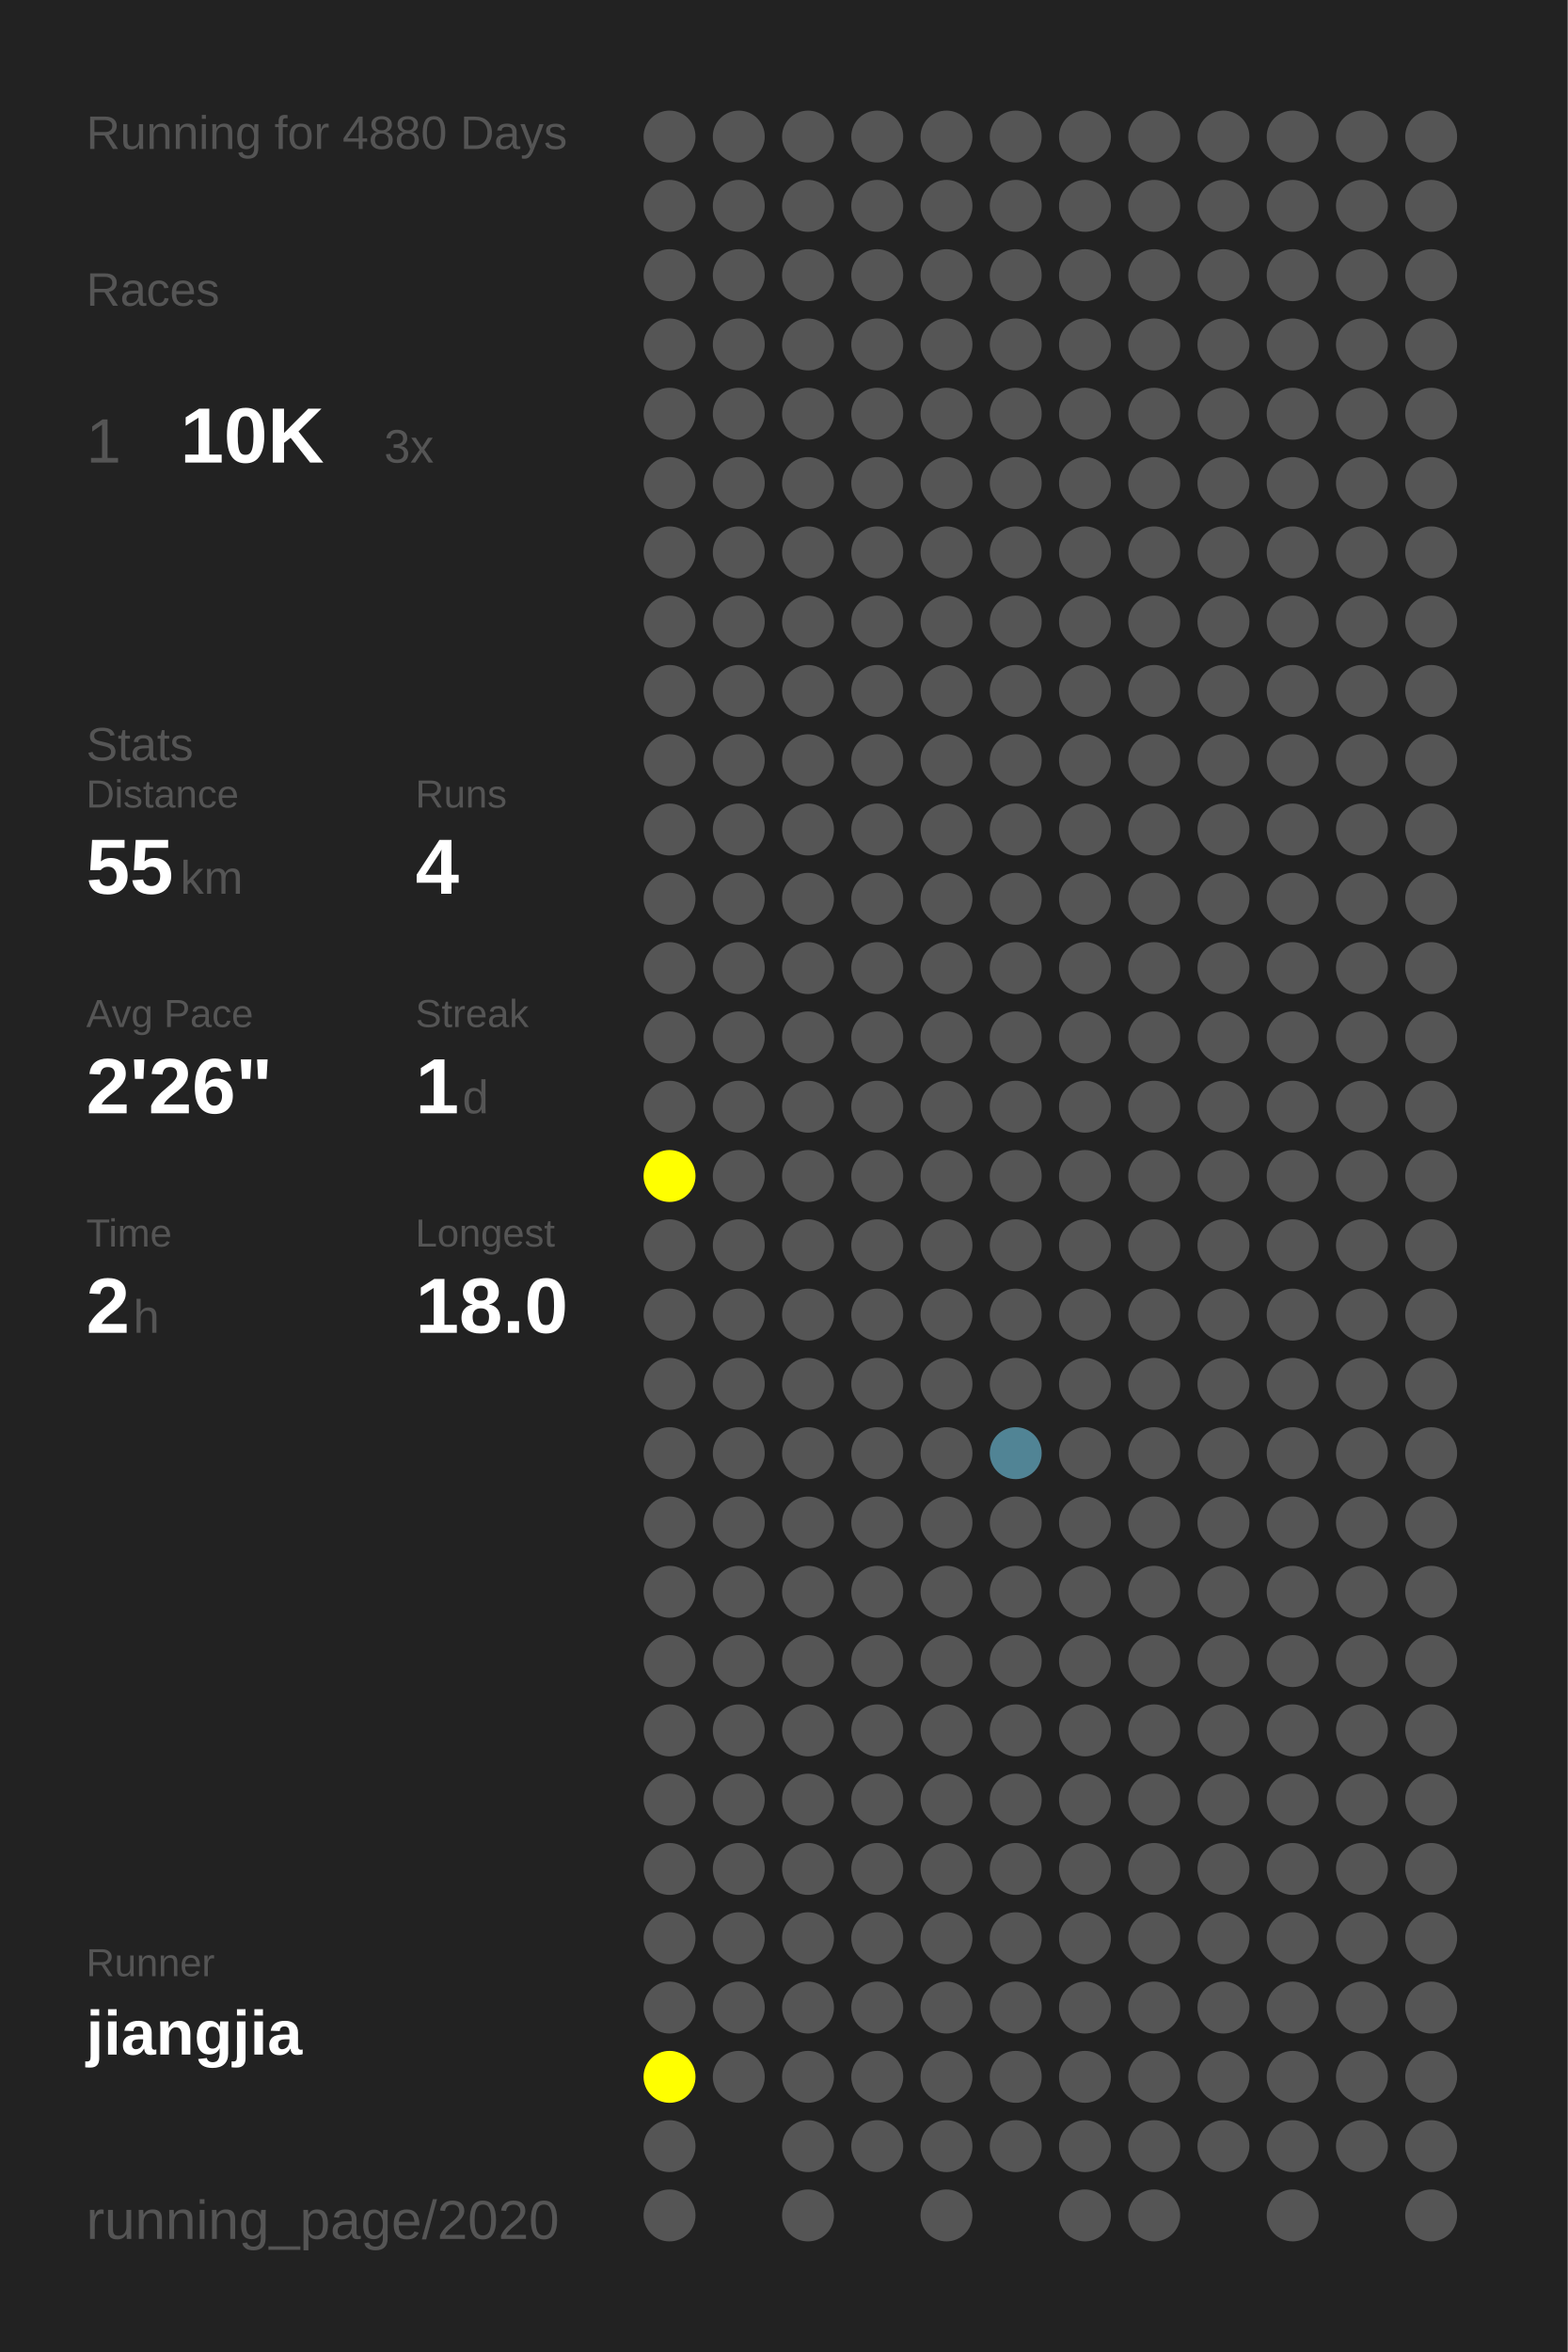
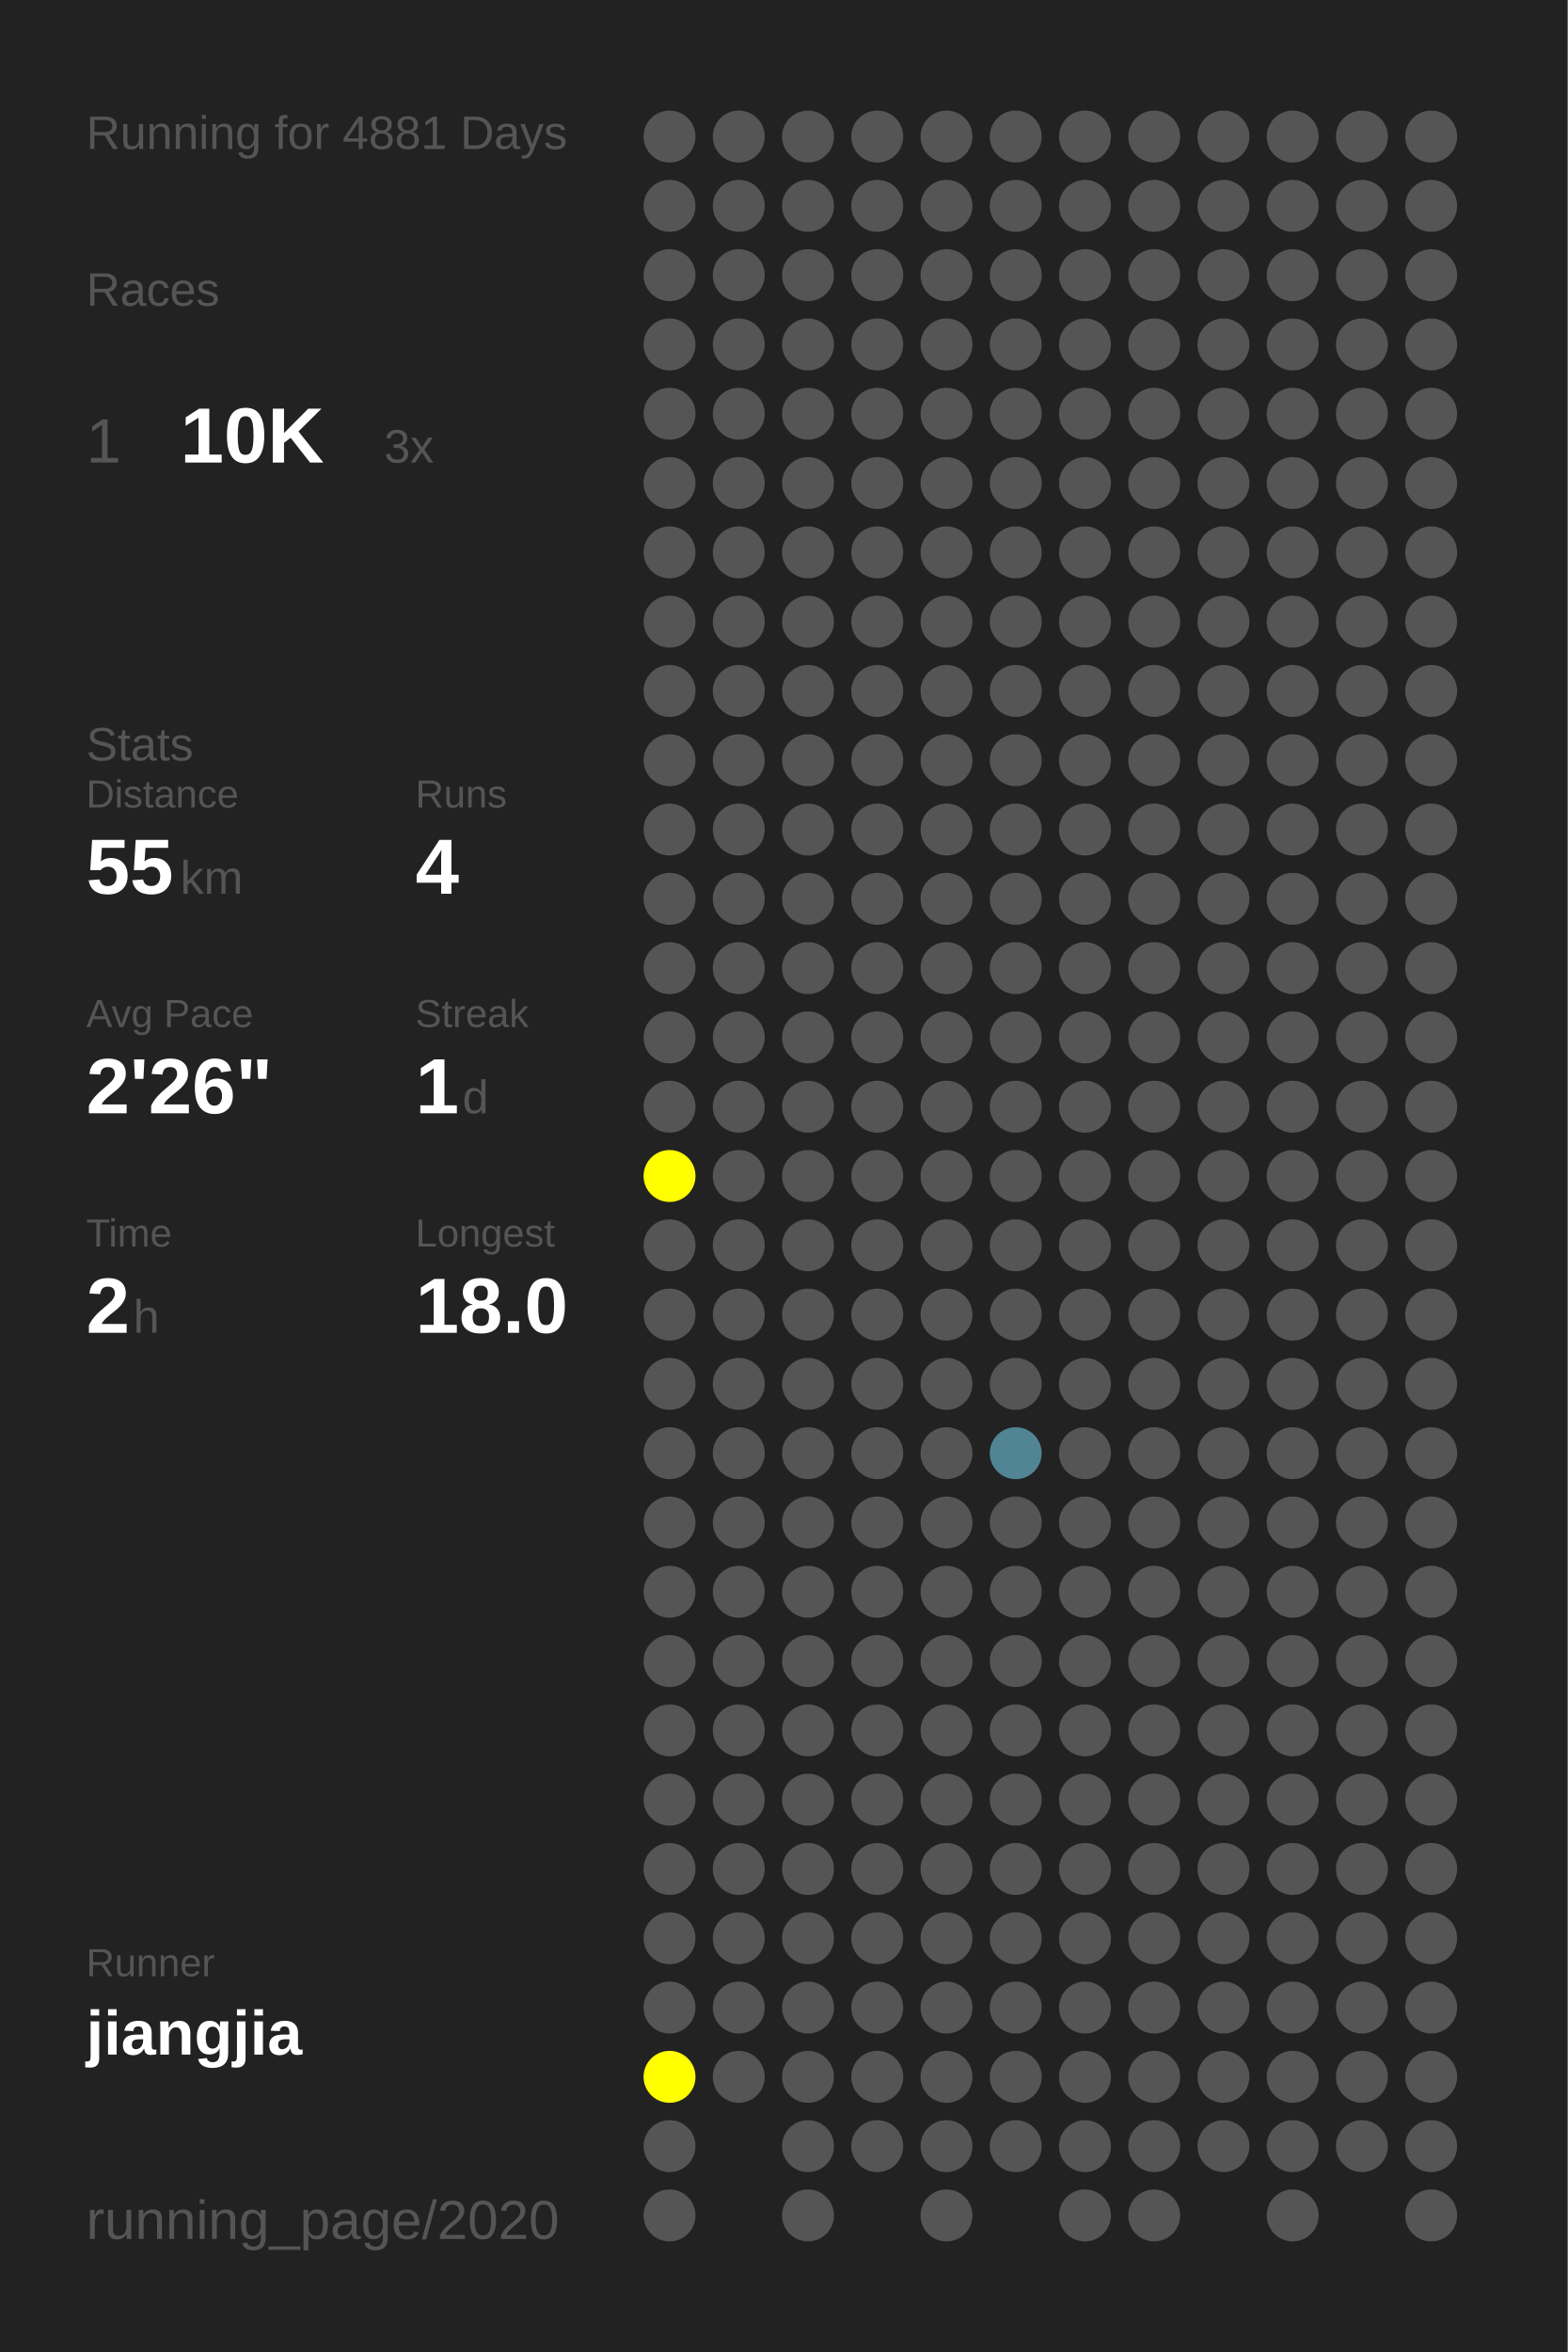
<svg xmlns="http://www.w3.org/2000/svg" baseProfile="full" height="300mm" version="1.1" viewBox="0,0,200,300" width="200mm">
  <defs />
  <rect fill="#222222" height="300" width="200" x="0" y="0" />
-   <text fill="#555555" style="font-size:6px; font-family:Arial;" x="11" y="19">Running for 4880 Days</text>
+   <text fill="#555555" style="font-size:6px; font-family:Arial;" x="11" y="19">Running for 4881 Days</text>
  <text fill="#555555" style="font-size:6px; font-family:Arial;" x="11" y="39">Races</text>
  <text fill="#555555" style="font-size:8px; font-family:Arial;" x="11" y="59">1</text>
  <text fill="#FFFFFF" style="font-size:10px; font-family:Arial; font-weight:bold;" x="23" y="59">10K</text>
  <text fill="#555555" style="font-size:6px; font-family:Arial;" x="49" y="59">3x</text>
  <text fill="#555555" style="font-size:6px; font-family:Arial;" x="11" y="97">Stats</text>
  <text fill="#555555" style="font-size:5px; font-family:Arial;" x="11" y="103">Distance</text>
  <text fill="#FFFFFF" style="font-size:10px; font-family:Arial; font-weight:bold;" x="11" y="114">55</text>
  <text fill="#555555" style="font-size:6px; font-family:Arial;" x="23" y="114">km</text>
  <text fill="#555555" style="font-size:5px; font-family:Arial;" x="53" y="103">Runs</text>
  <text fill="#FFFFFF" style="font-size:10px; font-family:Arial; font-weight:bold;" x="53" y="114">4</text>
  <text fill="#555555" style="font-size:5px; font-family:Arial;" x="11" y="131">Avg Pace</text>
  <text fill="#FFFFFF" style="font-size:10px; font-family:Arial; font-weight:bold;" x="11" y="142">2'26"</text>
  <text fill="#555555" style="font-size:5px; font-family:Arial;" x="53" y="131">Streak</text>
  <text fill="#FFFFFF" style="font-size:10px; font-family:Arial; font-weight:bold;" x="53" y="142">1</text>
  <text fill="#555555" style="font-size:6px; font-family:Arial;" x="59" y="142">d</text>
  <text fill="#555555" style="font-size:5px; font-family:Arial;" x="11" y="159">Time</text>
  <text fill="#FFFFFF" style="font-size:10px; font-family:Arial; font-weight:bold;" x="11" y="170">2</text>
  <text fill="#555555" style="font-size:6px; font-family:Arial;" x="17" y="170">h</text>
  <text fill="#555555" style="font-size:5px; font-family:Arial;" x="53" y="159">Longest</text>
  <text fill="#FFFFFF" style="font-size:10px; font-family:Arial; font-weight:bold;" x="53" y="170">18.0</text>
  <text fill="#555555" style="font-size:5px; font-family:Arial;" x="11" y="252.065">Runner</text>
  <text fill="#FFFFFF" style="font-size:8px; font-family:Arial; font-weight:bold;" x="11" y="262.065">jiangjia</text>
  <text fill="#555555" style="font-size:7px; font-family:Arial;" x="11" y="285.581">running_page/2020</text>
  <circle cx="85.417" cy="17.419" fill="#555555" r="3.312" />
  <circle cx="85.417" cy="26.258" fill="#555555" r="3.312" />
  <circle cx="85.417" cy="35.097" fill="#555555" r="3.312" />
  <circle cx="85.417" cy="43.935" fill="#555555" r="3.312" />
  <circle cx="85.417" cy="52.774" fill="#555555" r="3.312" />
  <circle cx="85.417" cy="61.613" fill="#555555" r="3.312" />
  <circle cx="85.417" cy="70.452" fill="#555555" r="3.312" />
  <circle cx="85.417" cy="79.29" fill="#555555" r="3.312" />
  <circle cx="85.417" cy="88.129" fill="#555555" r="3.312" />
  <circle cx="85.417" cy="96.968" fill="#555555" r="3.312" />
  <circle cx="85.417" cy="105.806" fill="#555555" r="3.312" />
  <circle cx="85.417" cy="114.645" fill="#555555" r="3.312" />
  <circle cx="85.417" cy="123.484" fill="#555555" r="3.312" />
  <circle cx="85.417" cy="132.323" fill="#555555" r="3.312" />
  <circle cx="85.417" cy="141.161" fill="#555555" r="3.312" />
  <circle cx="85.417" cy="150" fill="#FFFF00" r="3.312" />
  <circle cx="85.417" cy="158.839" fill="#555555" r="3.312" />
  <circle cx="85.417" cy="167.677" fill="#555555" r="3.312" />
  <circle cx="85.417" cy="176.516" fill="#555555" r="3.312" />
  <circle cx="85.417" cy="185.355" fill="#555555" r="3.312" />
  <circle cx="85.417" cy="194.194" fill="#555555" r="3.312" />
  <circle cx="85.417" cy="203.032" fill="#555555" r="3.312" />
  <circle cx="85.417" cy="211.871" fill="#555555" r="3.312" />
  <circle cx="85.417" cy="220.71" fill="#555555" r="3.312" />
  <circle cx="85.417" cy="229.548" fill="#555555" r="3.312" />
  <circle cx="85.417" cy="238.387" fill="#555555" r="3.312" />
  <circle cx="85.417" cy="247.226" fill="#555555" r="3.312" />
  <circle cx="85.417" cy="256.065" fill="#555555" r="3.312" />
  <circle cx="85.417" cy="264.903" fill="#FFFF00" r="3.312" />
  <circle cx="85.417" cy="273.742" fill="#555555" r="3.312" />
  <circle cx="85.417" cy="282.581" fill="#555555" r="3.312" />
  <circle cx="94.25" cy="17.419" fill="#555555" r="3.312" />
  <circle cx="94.25" cy="26.258" fill="#555555" r="3.312" />
  <circle cx="94.25" cy="35.097" fill="#555555" r="3.312" />
  <circle cx="94.25" cy="43.935" fill="#555555" r="3.312" />
  <circle cx="94.25" cy="52.774" fill="#555555" r="3.312" />
  <circle cx="94.25" cy="61.613" fill="#555555" r="3.312" />
  <circle cx="94.25" cy="70.452" fill="#555555" r="3.312" />
  <circle cx="94.25" cy="79.29" fill="#555555" r="3.312" />
  <circle cx="94.25" cy="88.129" fill="#555555" r="3.312" />
  <circle cx="94.25" cy="96.968" fill="#555555" r="3.312" />
  <circle cx="94.25" cy="105.806" fill="#555555" r="3.312" />
  <circle cx="94.25" cy="114.645" fill="#555555" r="3.312" />
  <circle cx="94.25" cy="123.484" fill="#555555" r="3.312" />
  <circle cx="94.25" cy="132.323" fill="#555555" r="3.312" />
  <circle cx="94.25" cy="141.161" fill="#555555" r="3.312" />
  <circle cx="94.25" cy="150" fill="#555555" r="3.312" />
  <circle cx="94.25" cy="158.839" fill="#555555" r="3.312" />
  <circle cx="94.25" cy="167.677" fill="#555555" r="3.312" />
  <circle cx="94.25" cy="176.516" fill="#555555" r="3.312" />
  <circle cx="94.25" cy="185.355" fill="#555555" r="3.312" />
  <circle cx="94.25" cy="194.194" fill="#555555" r="3.312" />
  <circle cx="94.25" cy="203.032" fill="#555555" r="3.312" />
  <circle cx="94.25" cy="211.871" fill="#555555" r="3.312" />
  <circle cx="94.25" cy="220.71" fill="#555555" r="3.312" />
  <circle cx="94.25" cy="229.548" fill="#555555" r="3.312" />
  <circle cx="94.25" cy="238.387" fill="#555555" r="3.312" />
  <circle cx="94.25" cy="247.226" fill="#555555" r="3.312" />
  <circle cx="94.25" cy="256.065" fill="#555555" r="3.312" />
  <circle cx="94.25" cy="264.903" fill="#555555" r="3.312" />
  <circle cx="103.083" cy="17.419" fill="#555555" r="3.312" />
  <circle cx="103.083" cy="26.258" fill="#555555" r="3.312" />
  <circle cx="103.083" cy="35.097" fill="#555555" r="3.312" />
  <circle cx="103.083" cy="43.935" fill="#555555" r="3.312" />
  <circle cx="103.083" cy="52.774" fill="#555555" r="3.312" />
  <circle cx="103.083" cy="61.613" fill="#555555" r="3.312" />
  <circle cx="103.083" cy="70.452" fill="#555555" r="3.312" />
  <circle cx="103.083" cy="79.29" fill="#555555" r="3.312" />
  <circle cx="103.083" cy="88.129" fill="#555555" r="3.312" />
  <circle cx="103.083" cy="96.968" fill="#555555" r="3.312" />
  <circle cx="103.083" cy="105.806" fill="#555555" r="3.312" />
  <circle cx="103.083" cy="114.645" fill="#555555" r="3.312" />
  <circle cx="103.083" cy="123.484" fill="#555555" r="3.312" />
  <circle cx="103.083" cy="132.323" fill="#555555" r="3.312" />
  <circle cx="103.083" cy="141.161" fill="#555555" r="3.312" />
  <circle cx="103.083" cy="150" fill="#555555" r="3.312" />
  <circle cx="103.083" cy="158.839" fill="#555555" r="3.312" />
  <circle cx="103.083" cy="167.677" fill="#555555" r="3.312" />
  <circle cx="103.083" cy="176.516" fill="#555555" r="3.312" />
  <circle cx="103.083" cy="185.355" fill="#555555" r="3.312" />
  <circle cx="103.083" cy="194.194" fill="#555555" r="3.312" />
  <circle cx="103.083" cy="203.032" fill="#555555" r="3.312" />
  <circle cx="103.083" cy="211.871" fill="#555555" r="3.312" />
  <circle cx="103.083" cy="220.71" fill="#555555" r="3.312" />
  <circle cx="103.083" cy="229.548" fill="#555555" r="3.312" />
  <circle cx="103.083" cy="238.387" fill="#555555" r="3.312" />
  <circle cx="103.083" cy="247.226" fill="#555555" r="3.312" />
  <circle cx="103.083" cy="256.065" fill="#555555" r="3.312" />
  <circle cx="103.083" cy="264.903" fill="#555555" r="3.312" />
  <circle cx="103.083" cy="273.742" fill="#555555" r="3.312" />
  <circle cx="103.083" cy="282.581" fill="#555555" r="3.312" />
  <circle cx="111.917" cy="17.419" fill="#555555" r="3.312" />
  <circle cx="111.917" cy="26.258" fill="#555555" r="3.312" />
  <circle cx="111.917" cy="35.097" fill="#555555" r="3.312" />
  <circle cx="111.917" cy="43.935" fill="#555555" r="3.312" />
  <circle cx="111.917" cy="52.774" fill="#555555" r="3.312" />
  <circle cx="111.917" cy="61.613" fill="#555555" r="3.312" />
  <circle cx="111.917" cy="70.452" fill="#555555" r="3.312" />
  <circle cx="111.917" cy="79.29" fill="#555555" r="3.312" />
  <circle cx="111.917" cy="88.129" fill="#555555" r="3.312" />
  <circle cx="111.917" cy="96.968" fill="#555555" r="3.312" />
  <circle cx="111.917" cy="105.806" fill="#555555" r="3.312" />
  <circle cx="111.917" cy="114.645" fill="#555555" r="3.312" />
  <circle cx="111.917" cy="123.484" fill="#555555" r="3.312" />
  <circle cx="111.917" cy="132.323" fill="#555555" r="3.312" />
  <circle cx="111.917" cy="141.161" fill="#555555" r="3.312" />
  <circle cx="111.917" cy="150" fill="#555555" r="3.312" />
  <circle cx="111.917" cy="158.839" fill="#555555" r="3.312" />
  <circle cx="111.917" cy="167.677" fill="#555555" r="3.312" />
  <circle cx="111.917" cy="176.516" fill="#555555" r="3.312" />
  <circle cx="111.917" cy="185.355" fill="#555555" r="3.312" />
  <circle cx="111.917" cy="194.194" fill="#555555" r="3.312" />
  <circle cx="111.917" cy="203.032" fill="#555555" r="3.312" />
  <circle cx="111.917" cy="211.871" fill="#555555" r="3.312" />
  <circle cx="111.917" cy="220.71" fill="#555555" r="3.312" />
  <circle cx="111.917" cy="229.548" fill="#555555" r="3.312" />
  <circle cx="111.917" cy="238.387" fill="#555555" r="3.312" />
  <circle cx="111.917" cy="247.226" fill="#555555" r="3.312" />
  <circle cx="111.917" cy="256.065" fill="#555555" r="3.312" />
  <circle cx="111.917" cy="264.903" fill="#555555" r="3.312" />
  <circle cx="111.917" cy="273.742" fill="#555555" r="3.312" />
  <circle cx="120.75" cy="17.419" fill="#555555" r="3.312" />
  <circle cx="120.75" cy="26.258" fill="#555555" r="3.312" />
  <circle cx="120.75" cy="35.097" fill="#555555" r="3.312" />
  <circle cx="120.75" cy="43.935" fill="#555555" r="3.312" />
  <circle cx="120.75" cy="52.774" fill="#555555" r="3.312" />
  <circle cx="120.75" cy="61.613" fill="#555555" r="3.312" />
  <circle cx="120.75" cy="70.452" fill="#555555" r="3.312" />
  <circle cx="120.75" cy="79.29" fill="#555555" r="3.312" />
  <circle cx="120.75" cy="88.129" fill="#555555" r="3.312" />
  <circle cx="120.75" cy="96.968" fill="#555555" r="3.312" />
  <circle cx="120.75" cy="105.806" fill="#555555" r="3.312" />
  <circle cx="120.75" cy="114.645" fill="#555555" r="3.312" />
  <circle cx="120.75" cy="123.484" fill="#555555" r="3.312" />
  <circle cx="120.75" cy="132.323" fill="#555555" r="3.312" />
  <circle cx="120.75" cy="141.161" fill="#555555" r="3.312" />
  <circle cx="120.75" cy="150" fill="#555555" r="3.312" />
  <circle cx="120.75" cy="158.839" fill="#555555" r="3.312" />
  <circle cx="120.75" cy="167.677" fill="#555555" r="3.312" />
  <circle cx="120.75" cy="176.516" fill="#555555" r="3.312" />
  <circle cx="120.75" cy="185.355" fill="#555555" r="3.312" />
  <circle cx="120.75" cy="194.194" fill="#555555" r="3.312" />
  <circle cx="120.75" cy="203.032" fill="#555555" r="3.312" />
  <circle cx="120.75" cy="211.871" fill="#555555" r="3.312" />
  <circle cx="120.75" cy="220.71" fill="#555555" r="3.312" />
  <circle cx="120.75" cy="229.548" fill="#555555" r="3.312" />
  <circle cx="120.75" cy="238.387" fill="#555555" r="3.312" />
  <circle cx="120.75" cy="247.226" fill="#555555" r="3.312" />
  <circle cx="120.75" cy="256.065" fill="#555555" r="3.312" />
  <circle cx="120.75" cy="264.903" fill="#555555" r="3.312" />
  <circle cx="120.75" cy="273.742" fill="#555555" r="3.312" />
  <circle cx="120.75" cy="282.581" fill="#555555" r="3.312" />
  <circle cx="129.583" cy="17.419" fill="#555555" r="3.312" />
  <circle cx="129.583" cy="26.258" fill="#555555" r="3.312" />
  <circle cx="129.583" cy="35.097" fill="#555555" r="3.312" />
  <circle cx="129.583" cy="43.935" fill="#555555" r="3.312" />
  <circle cx="129.583" cy="52.774" fill="#555555" r="3.312" />
  <circle cx="129.583" cy="61.613" fill="#555555" r="3.312" />
  <circle cx="129.583" cy="70.452" fill="#555555" r="3.312" />
  <circle cx="129.583" cy="79.29" fill="#555555" r="3.312" />
  <circle cx="129.583" cy="88.129" fill="#555555" r="3.312" />
  <circle cx="129.583" cy="96.968" fill="#555555" r="3.312" />
  <circle cx="129.583" cy="105.806" fill="#555555" r="3.312" />
  <circle cx="129.583" cy="114.645" fill="#555555" r="3.312" />
  <circle cx="129.583" cy="123.484" fill="#555555" r="3.312" />
  <circle cx="129.583" cy="132.323" fill="#555555" r="3.312" />
  <circle cx="129.583" cy="141.161" fill="#555555" r="3.312" />
  <circle cx="129.583" cy="150" fill="#555555" r="3.312" />
  <circle cx="129.583" cy="158.839" fill="#555555" r="3.312" />
  <circle cx="129.583" cy="167.677" fill="#555555" r="3.312" />
  <circle cx="129.583" cy="176.516" fill="#555555" r="3.312" />
  <circle cx="129.583" cy="185.355" fill="#518495" r="3.312" />
  <circle cx="129.583" cy="194.194" fill="#555555" r="3.312" />
  <circle cx="129.583" cy="203.032" fill="#555555" r="3.312" />
  <circle cx="129.583" cy="211.871" fill="#555555" r="3.312" />
  <circle cx="129.583" cy="220.71" fill="#555555" r="3.312" />
  <circle cx="129.583" cy="229.548" fill="#555555" r="3.312" />
  <circle cx="129.583" cy="238.387" fill="#555555" r="3.312" />
  <circle cx="129.583" cy="247.226" fill="#555555" r="3.312" />
  <circle cx="129.583" cy="256.065" fill="#555555" r="3.312" />
  <circle cx="129.583" cy="264.903" fill="#555555" r="3.312" />
  <circle cx="129.583" cy="273.742" fill="#555555" r="3.312" />
  <circle cx="138.417" cy="17.419" fill="#555555" r="3.312" />
  <circle cx="138.417" cy="26.258" fill="#555555" r="3.312" />
  <circle cx="138.417" cy="35.097" fill="#555555" r="3.312" />
  <circle cx="138.417" cy="43.935" fill="#555555" r="3.312" />
  <circle cx="138.417" cy="52.774" fill="#555555" r="3.312" />
  <circle cx="138.417" cy="61.613" fill="#555555" r="3.312" />
  <circle cx="138.417" cy="70.452" fill="#555555" r="3.312" />
  <circle cx="138.417" cy="79.29" fill="#555555" r="3.312" />
  <circle cx="138.417" cy="88.129" fill="#555555" r="3.312" />
  <circle cx="138.417" cy="96.968" fill="#555555" r="3.312" />
  <circle cx="138.417" cy="105.806" fill="#555555" r="3.312" />
  <circle cx="138.417" cy="114.645" fill="#555555" r="3.312" />
  <circle cx="138.417" cy="123.484" fill="#555555" r="3.312" />
  <circle cx="138.417" cy="132.323" fill="#555555" r="3.312" />
  <circle cx="138.417" cy="141.161" fill="#555555" r="3.312" />
  <circle cx="138.417" cy="150" fill="#555555" r="3.312" />
  <circle cx="138.417" cy="158.839" fill="#555555" r="3.312" />
  <circle cx="138.417" cy="167.677" fill="#555555" r="3.312" />
  <circle cx="138.417" cy="176.516" fill="#555555" r="3.312" />
  <circle cx="138.417" cy="185.355" fill="#555555" r="3.312" />
  <circle cx="138.417" cy="194.194" fill="#555555" r="3.312" />
  <circle cx="138.417" cy="203.032" fill="#555555" r="3.312" />
  <circle cx="138.417" cy="211.871" fill="#555555" r="3.312" />
  <circle cx="138.417" cy="220.71" fill="#555555" r="3.312" />
  <circle cx="138.417" cy="229.548" fill="#555555" r="3.312" />
  <circle cx="138.417" cy="238.387" fill="#555555" r="3.312" />
  <circle cx="138.417" cy="247.226" fill="#555555" r="3.312" />
  <circle cx="138.417" cy="256.065" fill="#555555" r="3.312" />
  <circle cx="138.417" cy="264.903" fill="#555555" r="3.312" />
  <circle cx="138.417" cy="273.742" fill="#555555" r="3.312" />
  <circle cx="138.417" cy="282.581" fill="#555555" r="3.312" />
  <circle cx="147.25" cy="17.419" fill="#555555" r="3.312" />
  <circle cx="147.25" cy="26.258" fill="#555555" r="3.312" />
  <circle cx="147.25" cy="35.097" fill="#555555" r="3.312" />
  <circle cx="147.25" cy="43.935" fill="#555555" r="3.312" />
  <circle cx="147.25" cy="52.774" fill="#555555" r="3.312" />
  <circle cx="147.25" cy="61.613" fill="#555555" r="3.312" />
  <circle cx="147.25" cy="70.452" fill="#555555" r="3.312" />
  <circle cx="147.25" cy="79.29" fill="#555555" r="3.312" />
  <circle cx="147.25" cy="88.129" fill="#555555" r="3.312" />
  <circle cx="147.25" cy="96.968" fill="#555555" r="3.312" />
  <circle cx="147.25" cy="105.806" fill="#555555" r="3.312" />
  <circle cx="147.25" cy="114.645" fill="#555555" r="3.312" />
  <circle cx="147.25" cy="123.484" fill="#555555" r="3.312" />
  <circle cx="147.25" cy="132.323" fill="#555555" r="3.312" />
  <circle cx="147.25" cy="141.161" fill="#555555" r="3.312" />
  <circle cx="147.25" cy="150" fill="#555555" r="3.312" />
  <circle cx="147.25" cy="158.839" fill="#555555" r="3.312" />
  <circle cx="147.25" cy="167.677" fill="#555555" r="3.312" />
  <circle cx="147.25" cy="176.516" fill="#555555" r="3.312" />
  <circle cx="147.25" cy="185.355" fill="#555555" r="3.312" />
  <circle cx="147.25" cy="194.194" fill="#555555" r="3.312" />
  <circle cx="147.25" cy="203.032" fill="#555555" r="3.312" />
  <circle cx="147.25" cy="211.871" fill="#555555" r="3.312" />
  <circle cx="147.25" cy="220.71" fill="#555555" r="3.312" />
  <circle cx="147.25" cy="229.548" fill="#555555" r="3.312" />
  <circle cx="147.25" cy="238.387" fill="#555555" r="3.312" />
  <circle cx="147.25" cy="247.226" fill="#555555" r="3.312" />
  <circle cx="147.25" cy="256.065" fill="#555555" r="3.312" />
  <circle cx="147.25" cy="264.903" fill="#555555" r="3.312" />
  <circle cx="147.25" cy="273.742" fill="#555555" r="3.312" />
  <circle cx="147.25" cy="282.581" fill="#555555" r="3.312" />
  <circle cx="156.083" cy="17.419" fill="#555555" r="3.312" />
  <circle cx="156.083" cy="26.258" fill="#555555" r="3.312" />
  <circle cx="156.083" cy="35.097" fill="#555555" r="3.312" />
  <circle cx="156.083" cy="43.935" fill="#555555" r="3.312" />
  <circle cx="156.083" cy="52.774" fill="#555555" r="3.312" />
  <circle cx="156.083" cy="61.613" fill="#555555" r="3.312" />
  <circle cx="156.083" cy="70.452" fill="#555555" r="3.312" />
  <circle cx="156.083" cy="79.29" fill="#555555" r="3.312" />
  <circle cx="156.083" cy="88.129" fill="#555555" r="3.312" />
  <circle cx="156.083" cy="96.968" fill="#555555" r="3.312" />
  <circle cx="156.083" cy="105.806" fill="#555555" r="3.312" />
  <circle cx="156.083" cy="114.645" fill="#555555" r="3.312" />
  <circle cx="156.083" cy="123.484" fill="#555555" r="3.312" />
  <circle cx="156.083" cy="132.323" fill="#555555" r="3.312" />
  <circle cx="156.083" cy="141.161" fill="#555555" r="3.312" />
  <circle cx="156.083" cy="150" fill="#555555" r="3.312" />
  <circle cx="156.083" cy="158.839" fill="#555555" r="3.312" />
  <circle cx="156.083" cy="167.677" fill="#555555" r="3.312" />
  <circle cx="156.083" cy="176.516" fill="#555555" r="3.312" />
  <circle cx="156.083" cy="185.355" fill="#555555" r="3.312" />
  <circle cx="156.083" cy="194.194" fill="#555555" r="3.312" />
  <circle cx="156.083" cy="203.032" fill="#555555" r="3.312" />
  <circle cx="156.083" cy="211.871" fill="#555555" r="3.312" />
  <circle cx="156.083" cy="220.71" fill="#555555" r="3.312" />
  <circle cx="156.083" cy="229.548" fill="#555555" r="3.312" />
  <circle cx="156.083" cy="238.387" fill="#555555" r="3.312" />
  <circle cx="156.083" cy="247.226" fill="#555555" r="3.312" />
  <circle cx="156.083" cy="256.065" fill="#555555" r="3.312" />
  <circle cx="156.083" cy="264.903" fill="#555555" r="3.312" />
  <circle cx="156.083" cy="273.742" fill="#555555" r="3.312" />
  <circle cx="164.917" cy="17.419" fill="#555555" r="3.312" />
  <circle cx="164.917" cy="26.258" fill="#555555" r="3.312" />
  <circle cx="164.917" cy="35.097" fill="#555555" r="3.312" />
  <circle cx="164.917" cy="43.935" fill="#555555" r="3.312" />
  <circle cx="164.917" cy="52.774" fill="#555555" r="3.312" />
  <circle cx="164.917" cy="61.613" fill="#555555" r="3.312" />
  <circle cx="164.917" cy="70.452" fill="#555555" r="3.312" />
  <circle cx="164.917" cy="79.29" fill="#555555" r="3.312" />
  <circle cx="164.917" cy="88.129" fill="#555555" r="3.312" />
  <circle cx="164.917" cy="96.968" fill="#555555" r="3.312" />
  <circle cx="164.917" cy="105.806" fill="#555555" r="3.312" />
  <circle cx="164.917" cy="114.645" fill="#555555" r="3.312" />
  <circle cx="164.917" cy="123.484" fill="#555555" r="3.312" />
  <circle cx="164.917" cy="132.323" fill="#555555" r="3.312" />
  <circle cx="164.917" cy="141.161" fill="#555555" r="3.312" />
  <circle cx="164.917" cy="150" fill="#555555" r="3.312" />
  <circle cx="164.917" cy="158.839" fill="#555555" r="3.312" />
  <circle cx="164.917" cy="167.677" fill="#555555" r="3.312" />
  <circle cx="164.917" cy="176.516" fill="#555555" r="3.312" />
  <circle cx="164.917" cy="185.355" fill="#555555" r="3.312" />
  <circle cx="164.917" cy="194.194" fill="#555555" r="3.312" />
  <circle cx="164.917" cy="203.032" fill="#555555" r="3.312" />
  <circle cx="164.917" cy="211.871" fill="#555555" r="3.312" />
  <circle cx="164.917" cy="220.71" fill="#555555" r="3.312" />
  <circle cx="164.917" cy="229.548" fill="#555555" r="3.312" />
  <circle cx="164.917" cy="238.387" fill="#555555" r="3.312" />
  <circle cx="164.917" cy="247.226" fill="#555555" r="3.312" />
  <circle cx="164.917" cy="256.065" fill="#555555" r="3.312" />
  <circle cx="164.917" cy="264.903" fill="#555555" r="3.312" />
  <circle cx="164.917" cy="273.742" fill="#555555" r="3.312" />
  <circle cx="164.917" cy="282.581" fill="#555555" r="3.312" />
  <circle cx="173.75" cy="17.419" fill="#555555" r="3.312" />
  <circle cx="173.75" cy="26.258" fill="#555555" r="3.312" />
  <circle cx="173.75" cy="35.097" fill="#555555" r="3.312" />
  <circle cx="173.75" cy="43.935" fill="#555555" r="3.312" />
  <circle cx="173.75" cy="52.774" fill="#555555" r="3.312" />
  <circle cx="173.75" cy="61.613" fill="#555555" r="3.312" />
  <circle cx="173.75" cy="70.452" fill="#555555" r="3.312" />
  <circle cx="173.75" cy="79.29" fill="#555555" r="3.312" />
  <circle cx="173.75" cy="88.129" fill="#555555" r="3.312" />
  <circle cx="173.75" cy="96.968" fill="#555555" r="3.312" />
  <circle cx="173.75" cy="105.806" fill="#555555" r="3.312" />
  <circle cx="173.75" cy="114.645" fill="#555555" r="3.312" />
  <circle cx="173.75" cy="123.484" fill="#555555" r="3.312" />
  <circle cx="173.75" cy="132.323" fill="#555555" r="3.312" />
  <circle cx="173.75" cy="141.161" fill="#555555" r="3.312" />
  <circle cx="173.75" cy="150" fill="#555555" r="3.312" />
  <circle cx="173.75" cy="158.839" fill="#555555" r="3.312" />
  <circle cx="173.75" cy="167.677" fill="#555555" r="3.312" />
  <circle cx="173.75" cy="176.516" fill="#555555" r="3.312" />
  <circle cx="173.75" cy="185.355" fill="#555555" r="3.312" />
  <circle cx="173.75" cy="194.194" fill="#555555" r="3.312" />
  <circle cx="173.75" cy="203.032" fill="#555555" r="3.312" />
  <circle cx="173.75" cy="211.871" fill="#555555" r="3.312" />
  <circle cx="173.75" cy="220.71" fill="#555555" r="3.312" />
  <circle cx="173.75" cy="229.548" fill="#555555" r="3.312" />
  <circle cx="173.75" cy="238.387" fill="#555555" r="3.312" />
  <circle cx="173.75" cy="247.226" fill="#555555" r="3.312" />
  <circle cx="173.75" cy="256.065" fill="#555555" r="3.312" />
  <circle cx="173.75" cy="264.903" fill="#555555" r="3.312" />
  <circle cx="173.75" cy="273.742" fill="#555555" r="3.312" />
  <circle cx="182.583" cy="17.419" fill="#555555" r="3.312" />
  <circle cx="182.583" cy="26.258" fill="#555555" r="3.312" />
  <circle cx="182.583" cy="35.097" fill="#555555" r="3.312" />
  <circle cx="182.583" cy="43.935" fill="#555555" r="3.312" />
  <circle cx="182.583" cy="52.774" fill="#555555" r="3.312" />
  <circle cx="182.583" cy="61.613" fill="#555555" r="3.312" />
  <circle cx="182.583" cy="70.452" fill="#555555" r="3.312" />
  <circle cx="182.583" cy="79.29" fill="#555555" r="3.312" />
  <circle cx="182.583" cy="88.129" fill="#555555" r="3.312" />
  <circle cx="182.583" cy="96.968" fill="#555555" r="3.312" />
  <circle cx="182.583" cy="105.806" fill="#555555" r="3.312" />
  <circle cx="182.583" cy="114.645" fill="#555555" r="3.312" />
  <circle cx="182.583" cy="123.484" fill="#555555" r="3.312" />
  <circle cx="182.583" cy="132.323" fill="#555555" r="3.312" />
  <circle cx="182.583" cy="141.161" fill="#555555" r="3.312" />
  <circle cx="182.583" cy="150" fill="#555555" r="3.312" />
  <circle cx="182.583" cy="158.839" fill="#555555" r="3.312" />
  <circle cx="182.583" cy="167.677" fill="#555555" r="3.312" />
  <circle cx="182.583" cy="176.516" fill="#555555" r="3.312" />
  <circle cx="182.583" cy="185.355" fill="#555555" r="3.312" />
  <circle cx="182.583" cy="194.194" fill="#555555" r="3.312" />
  <circle cx="182.583" cy="203.032" fill="#555555" r="3.312" />
  <circle cx="182.583" cy="211.871" fill="#555555" r="3.312" />
  <circle cx="182.583" cy="220.71" fill="#555555" r="3.312" />
  <circle cx="182.583" cy="229.548" fill="#555555" r="3.312" />
  <circle cx="182.583" cy="238.387" fill="#555555" r="3.312" />
  <circle cx="182.583" cy="247.226" fill="#555555" r="3.312" />
  <circle cx="182.583" cy="256.065" fill="#555555" r="3.312" />
  <circle cx="182.583" cy="264.903" fill="#555555" r="3.312" />
  <circle cx="182.583" cy="273.742" fill="#555555" r="3.312" />
  <circle cx="182.583" cy="282.581" fill="#555555" r="3.312" />
</svg>
